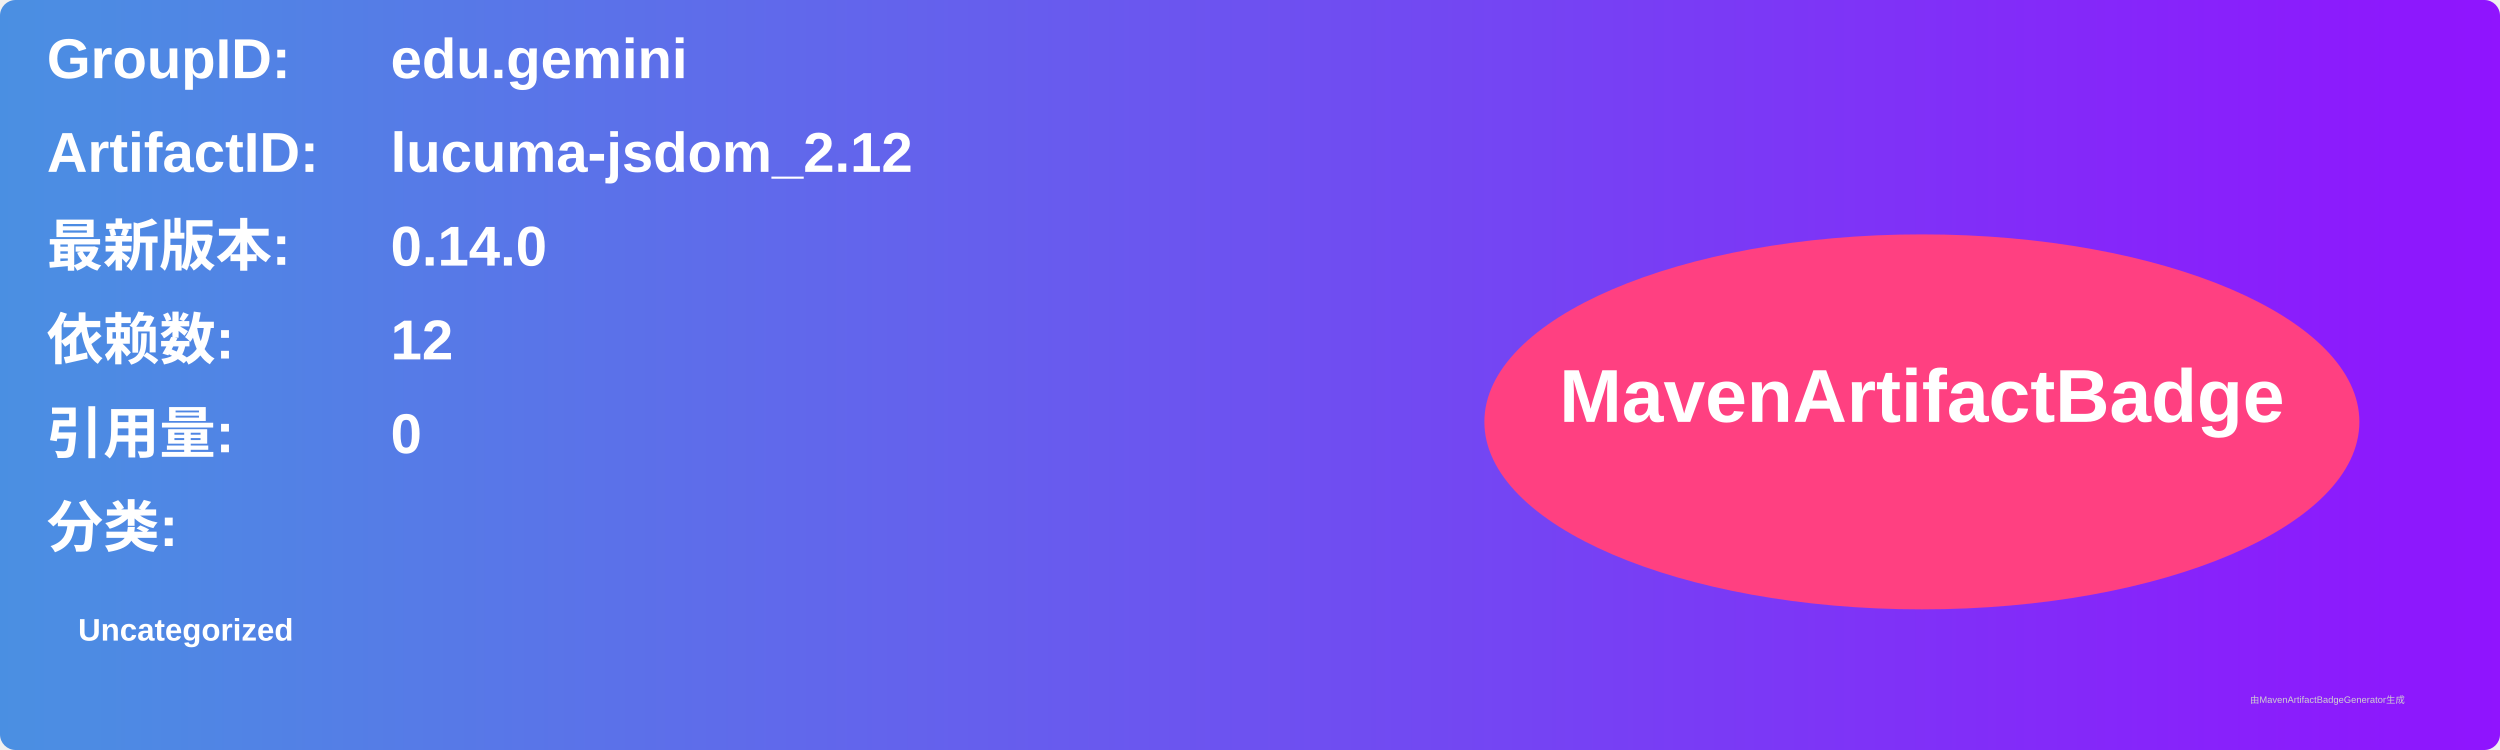
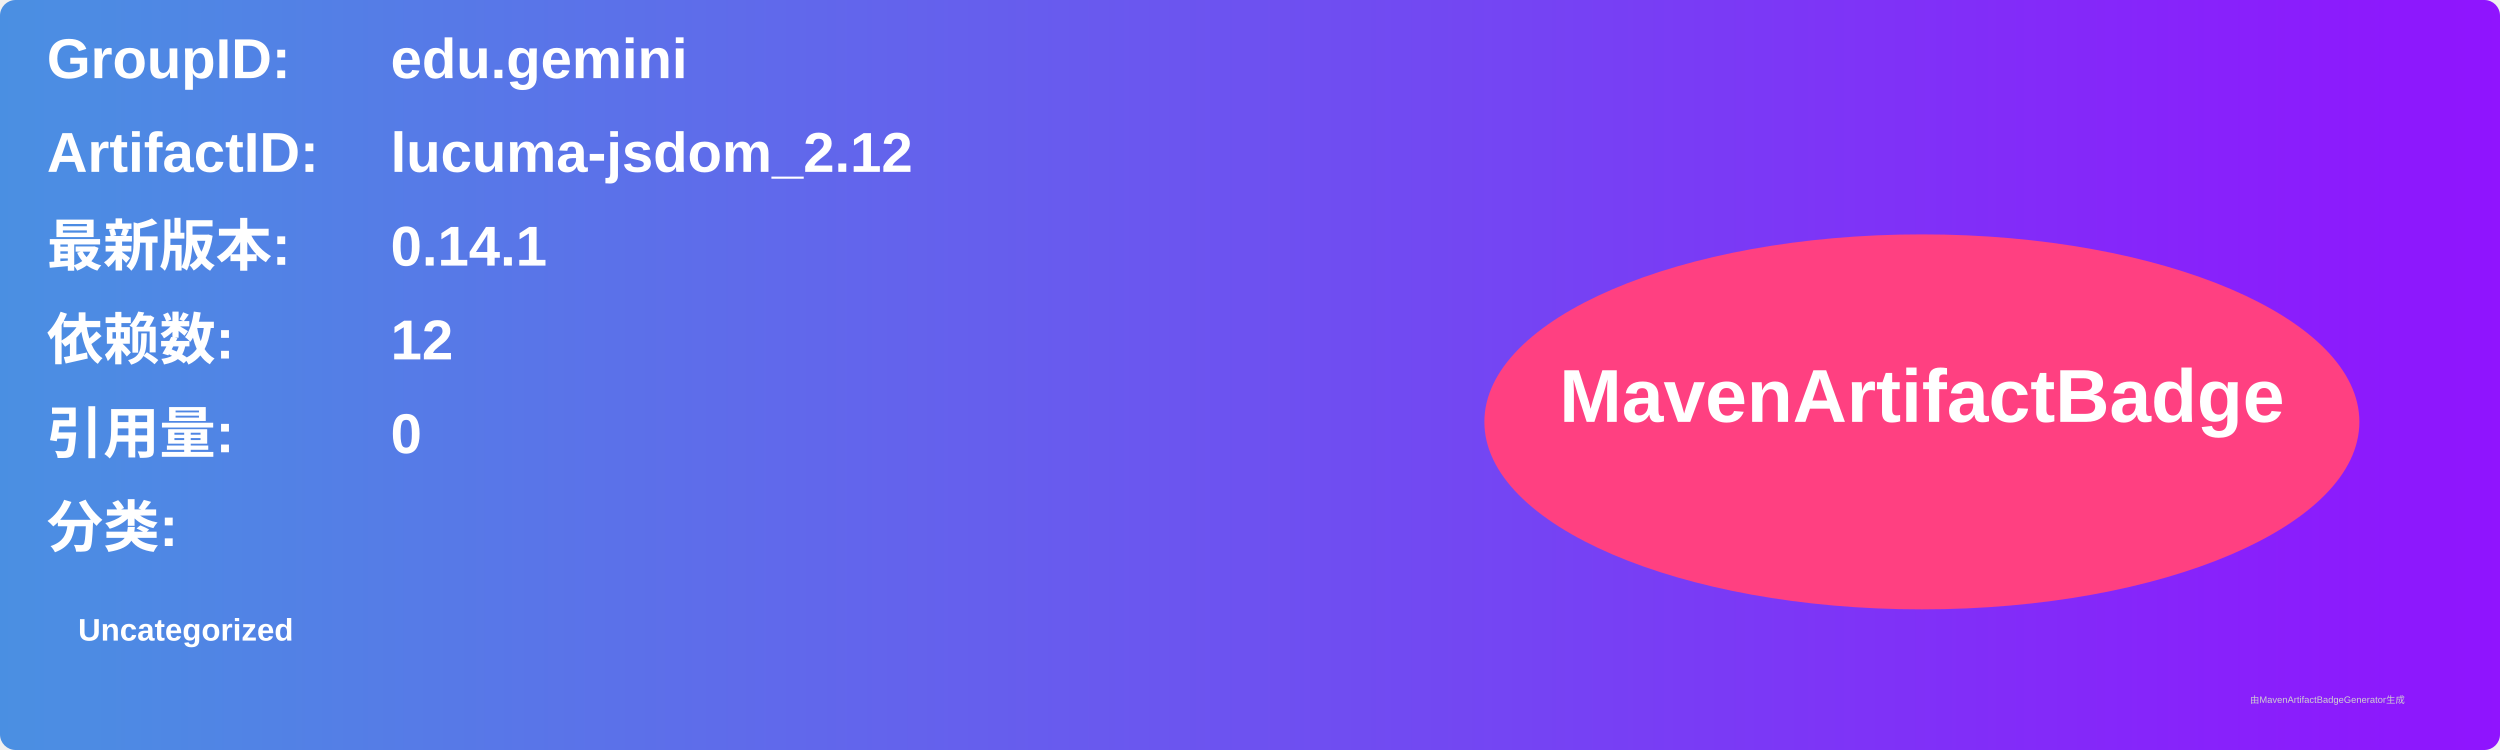
<svg xmlns="http://www.w3.org/2000/svg" width="800" height="240" viewBox="0 0 800 240">
  <linearGradient id="grad" x1="0%" y1="0%" x2="100%" y2="0%">
    <stop offset="0%" stop-color="#4a90e2" />
    <stop offset="100%" stop-color="#9013fe" />
  </linearGradient>
  <rect width="100%" height="100%" rx="5" ry="5" fill="url(#grad)" />
  <g transform="translate(15, 15)">
    <text x="0" y="10" font-family="Arial" font-size="18" fill="white" font-weight="bold" width="260">GroupID:</text>
    <text x="110" y="10" font-family="Arial" font-size="18" fill="white" font-weight="bold" width="460">edu.gemini</text>
    <text x="0" y="40" font-family="Arial" font-size="18" fill="white" font-weight="bold" width="260">ArtifactID:</text>
    <text x="110" y="40" font-family="Arial" font-size="18" fill="white" font-weight="bold" width="460">lucuma-jsdom_2.12</text>
    <text x="0" y="70" font-family="Arial" font-size="18" fill="white" font-weight="bold">最新版本:</text>
    <text x="110" y="70" font-family="Arial" font-size="18" fill="white" font-weight="bold">
-       <tspan font-weight="bold">0.14.0</tspan>
+       <tspan font-weight="bold">0.14.1</tspan>
    </text>
    <text x="0" y="100" font-family="Arial" font-size="18" fill="white" font-weight="bold">依赖数: </text>
    <text x="110" y="100" font-family="Arial" font-size="18" fill="white">
      <tspan font-weight="bold">12</tspan>
    </text>
    <text x="0" y="130" font-family="Arial" font-size="18" fill="white" font-weight="bold">引用量: </text>
    <text x="110" y="130" font-family="Arial" font-size="18" fill="white">
      <tspan font-weight="bold">0</tspan>
    </text>
    <text x="0" y="160" font-family="Arial" font-size="18" fill="white" font-weight="bold">分类:</text>
    <text x="10" y="190" font-family="Arial" font-size="10" fill="white">
      <tspan font-weight="bold">Uncategorized</tspan>
    </text>
    <ellipse cx="600" cy="120" rx="140" ry="60" fill="#ff4081" />
    <text x="600" y="120" text-anchor="middle" font-family="Arial" font-size="24" fill="white" font-weight="bold">MavenArtifactBadge</text>
  </g>
  <text x="720" y="225" font-family="Arial" font-size="3" fill="#d0d0d0">由MavenArtifactBadgeGenerator生成</text>
</svg>
